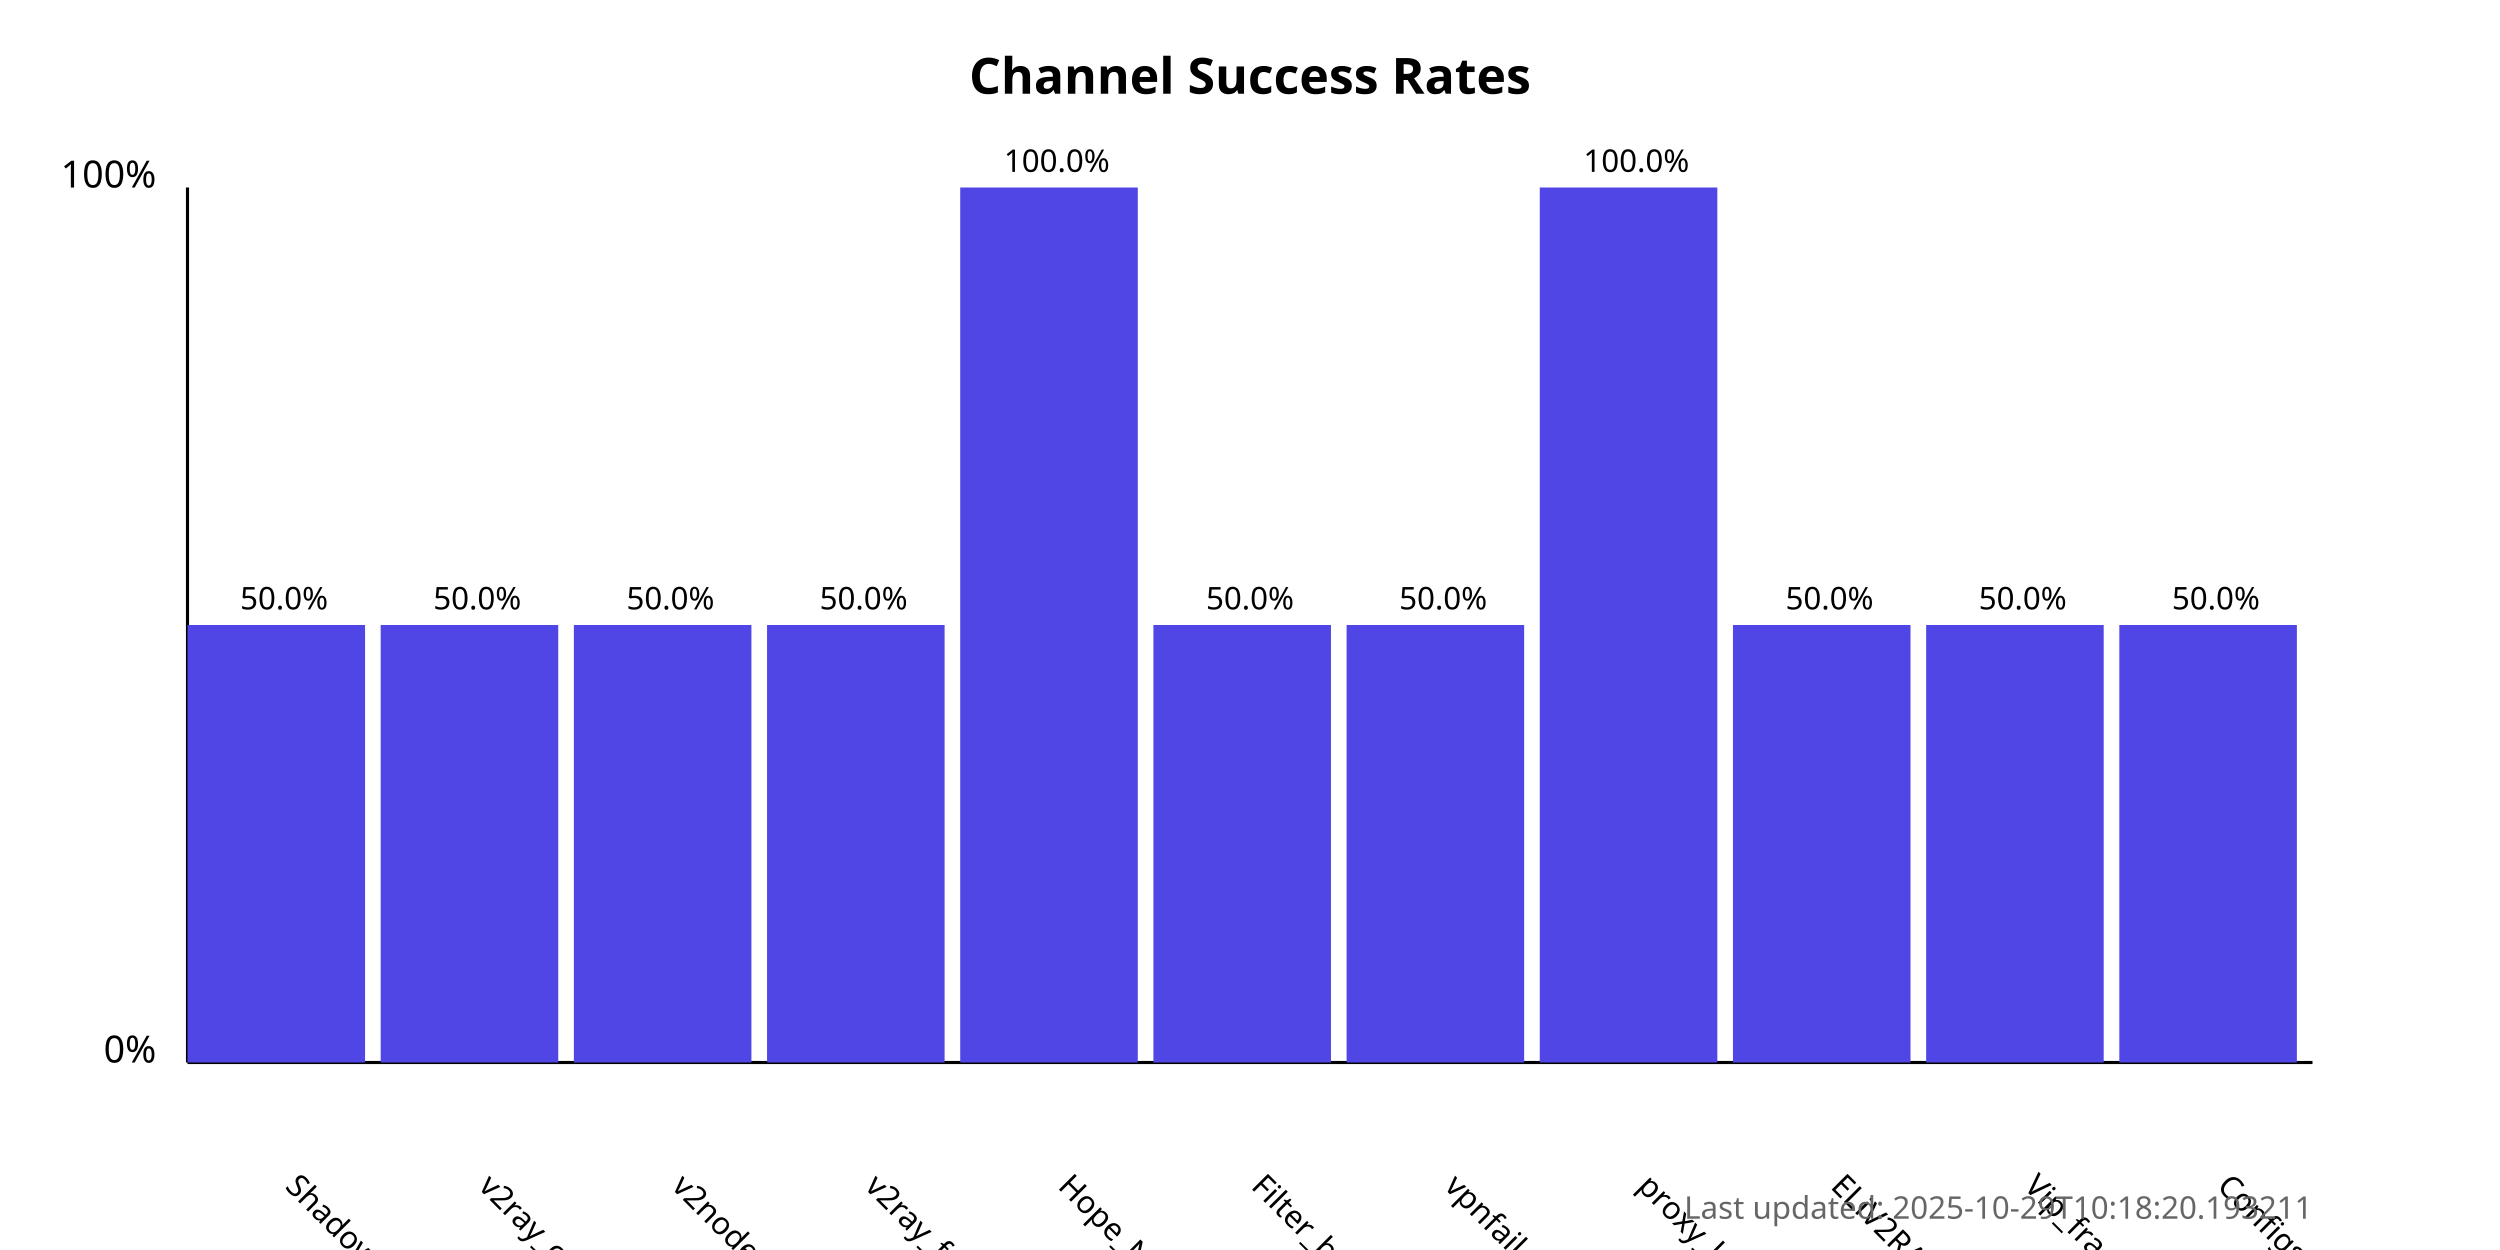
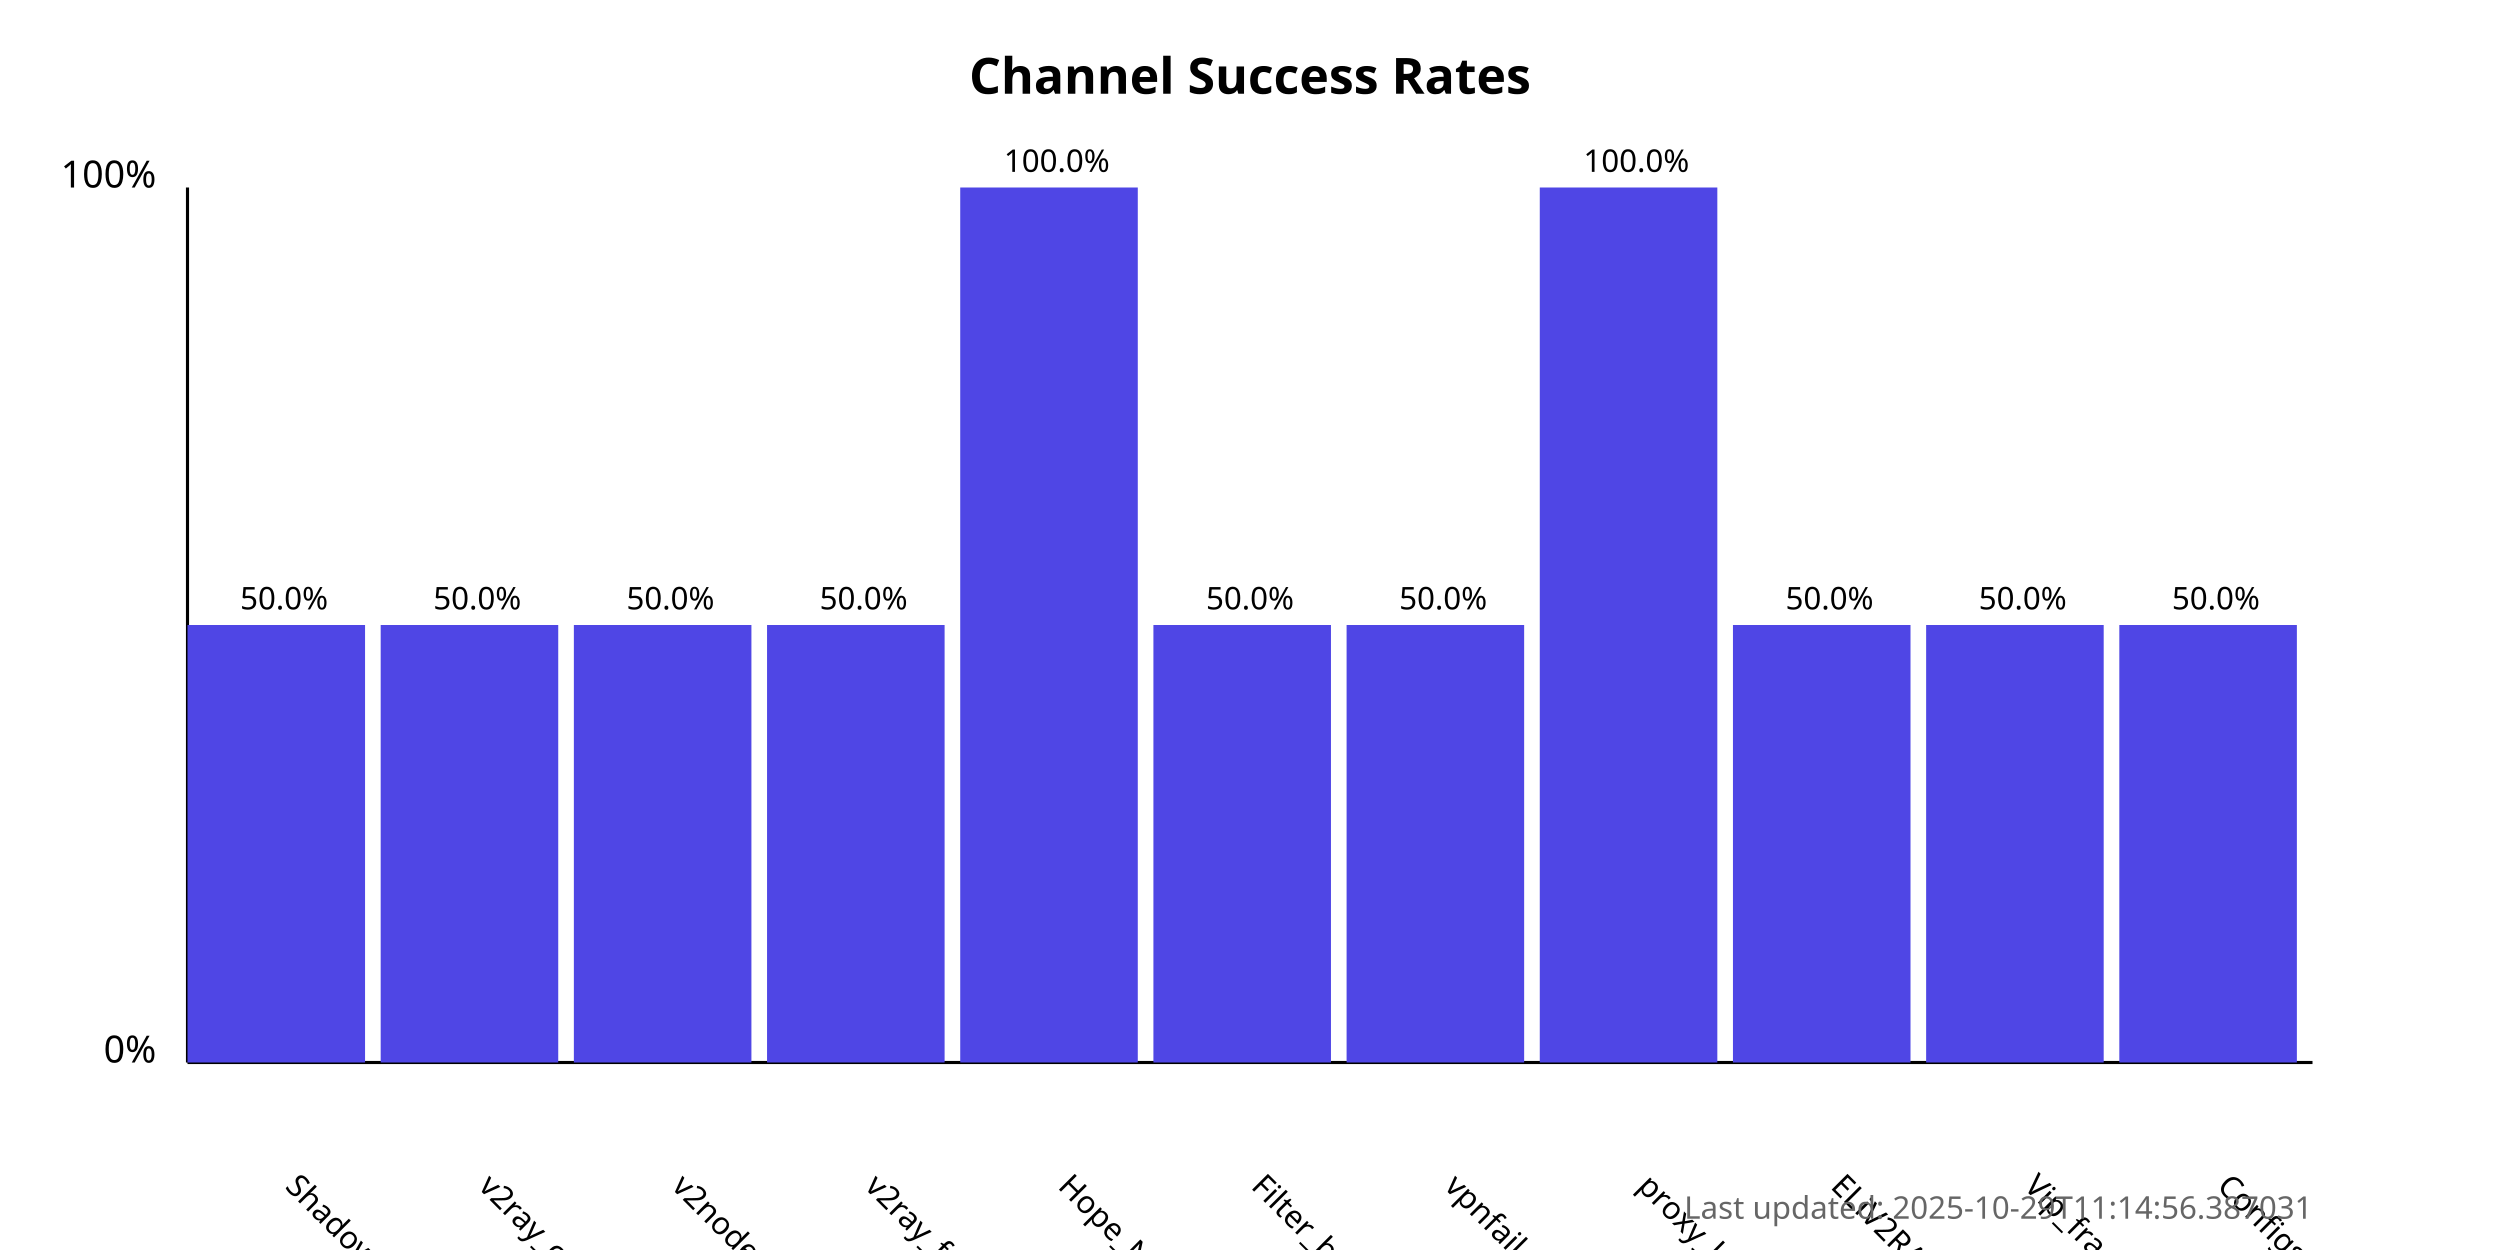
<svg xmlns="http://www.w3.org/2000/svg" width="800" height="400">
  <style>
            .chart-title { font: bold 16px sans-serif; }
            .axis-label { font: 12px sans-serif; }
            .tick-label { font: 10px sans-serif; }
            .bar { fill: #4f46e5; }
            .bar:hover { fill: #6366f1; }
            .timestamp { font: 10px sans-serif; fill: #666; }
        </style>
  <text x="400.0" y="30" text-anchor="middle" class="chart-title">
            Channel Success Rates
        </text>
  <line x1="60" y1="340" x2="60" y2="60" stroke="black" stroke-width="1" />
  <line x1="60" y1="340" x2="740" y2="340" stroke="black" stroke-width="1" />
  <text x="50" y="340" text-anchor="end" class="axis-label">0%</text>
  <text x="50" y="60" text-anchor="end" class="axis-label">100%</text>
  <g>
    <rect x="60" y="200.0" width="56.818" height="140.0" class="bar" />
    <text x="90.909" y="380" transform="rotate(45, 90.90909, 380)" text-anchor="start" class="tick-label">
                ShadowProxy66
            </text>
    <text x="90.909" y="195.0" text-anchor="middle" class="tick-label">
                50.0%
            </text>
  </g>
  <g>
    <rect x="121.818" y="200.0" width="56.818" height="140.0" class="bar" />
    <text x="152.727" y="380" transform="rotate(45, 152.7273, 380)" text-anchor="start" class="tick-label">
                v2ray_configs_pool
            </text>
    <text x="152.727" y="195.0" text-anchor="middle" class="tick-label">
                50.0%
            </text>
  </g>
  <g>
    <rect x="183.636" y="200.0" width="56.818" height="140.0" class="bar" />
    <text x="214.545" y="380" transform="rotate(45, 214.5455, 380)" text-anchor="start" class="tick-label">
                v2nodes
            </text>
    <text x="214.545" y="195.0" text-anchor="middle" class="tick-label">
                50.0%
            </text>
  </g>
  <g>
    <rect x="245.455" y="200.0" width="56.818" height="140.0" class="bar" />
    <text x="276.364" y="380" transform="rotate(45, 276.3636, 380)" text-anchor="start" class="tick-label">
                v2ray_free_conf
            </text>
    <text x="276.364" y="195.0" text-anchor="middle" class="tick-label">
                50.0%
            </text>
  </g>
  <g>
    <rect x="307.273" y="60.0" width="56.818" height="280.0" class="bar" />
    <text x="338.182" y="380" transform="rotate(45, 338.1818, 380)" text-anchor="start" class="tick-label">
                Hope_Net
            </text>
    <text x="338.182" y="55.0" text-anchor="middle" class="tick-label">
                100.0%
            </text>
  </g>
  <g>
    <rect x="369.091" y="200.0" width="56.818" height="140.0" class="bar" />
    <text x="400.0" y="380" transform="rotate(45, 400.0, 380)" text-anchor="start" class="tick-label">
                Filter_breaker
            </text>
    <text x="400.0" y="195.0" text-anchor="middle" class="tick-label">
                50.0%
            </text>
  </g>
  <g>
    <rect x="430.909" y="200.0" width="56.818" height="140.0" class="bar" />
    <text x="461.818" y="380" transform="rotate(45, 461.8182, 380)" text-anchor="start" class="tick-label">
                vpnfail_vless
            </text>
    <text x="461.818" y="195.0" text-anchor="middle" class="tick-label">
                50.0%
            </text>
  </g>
  <g>
    <rect x="492.727" y="60.0" width="56.818" height="280.0" class="bar" />
    <text x="523.636" y="380" transform="rotate(45, 523.6364, 380)" text-anchor="start" class="tick-label">
                proxy_kafee
            </text>
    <text x="523.636" y="55.0" text-anchor="middle" class="tick-label">
                100.0%
            </text>
  </g>
  <g>
    <rect x="554.545" y="200.0" width="56.818" height="140.0" class="bar" />
    <text x="585.455" y="380" transform="rotate(45, 585.4545, 380)" text-anchor="start" class="tick-label">
                ELiV2RAY
            </text>
    <text x="585.455" y="195.0" text-anchor="middle" class="tick-label">
                50.0%
            </text>
  </g>
  <g>
    <rect x="616.364" y="200.0" width="56.818" height="140.0" class="bar" />
    <text x="647.273" y="380" transform="rotate(45, 647.2727, 380)" text-anchor="start" class="tick-label">
                Vip_fragment_v2ray
            </text>
    <text x="647.273" y="195.0" text-anchor="middle" class="tick-label">
                50.0%
            </text>
  </g>
  <g>
    <rect x="678.182" y="200.0" width="56.818" height="140.0" class="bar" />
    <text x="709.091" y="380" transform="rotate(45, 709.0909, 380)" text-anchor="start" class="tick-label">
                ConfigsHubPlus
            </text>
    <text x="709.091" y="195.0" text-anchor="middle" class="tick-label">
                50.0%
            </text>
  </g>
  <text x="740" y="390" text-anchor="end" class="timestamp">
-             Last updated: 2025-10-29T10:18:20.193211
+             Last updated: 2025-10-29T11:14:56.387031
        </text>
</svg>
